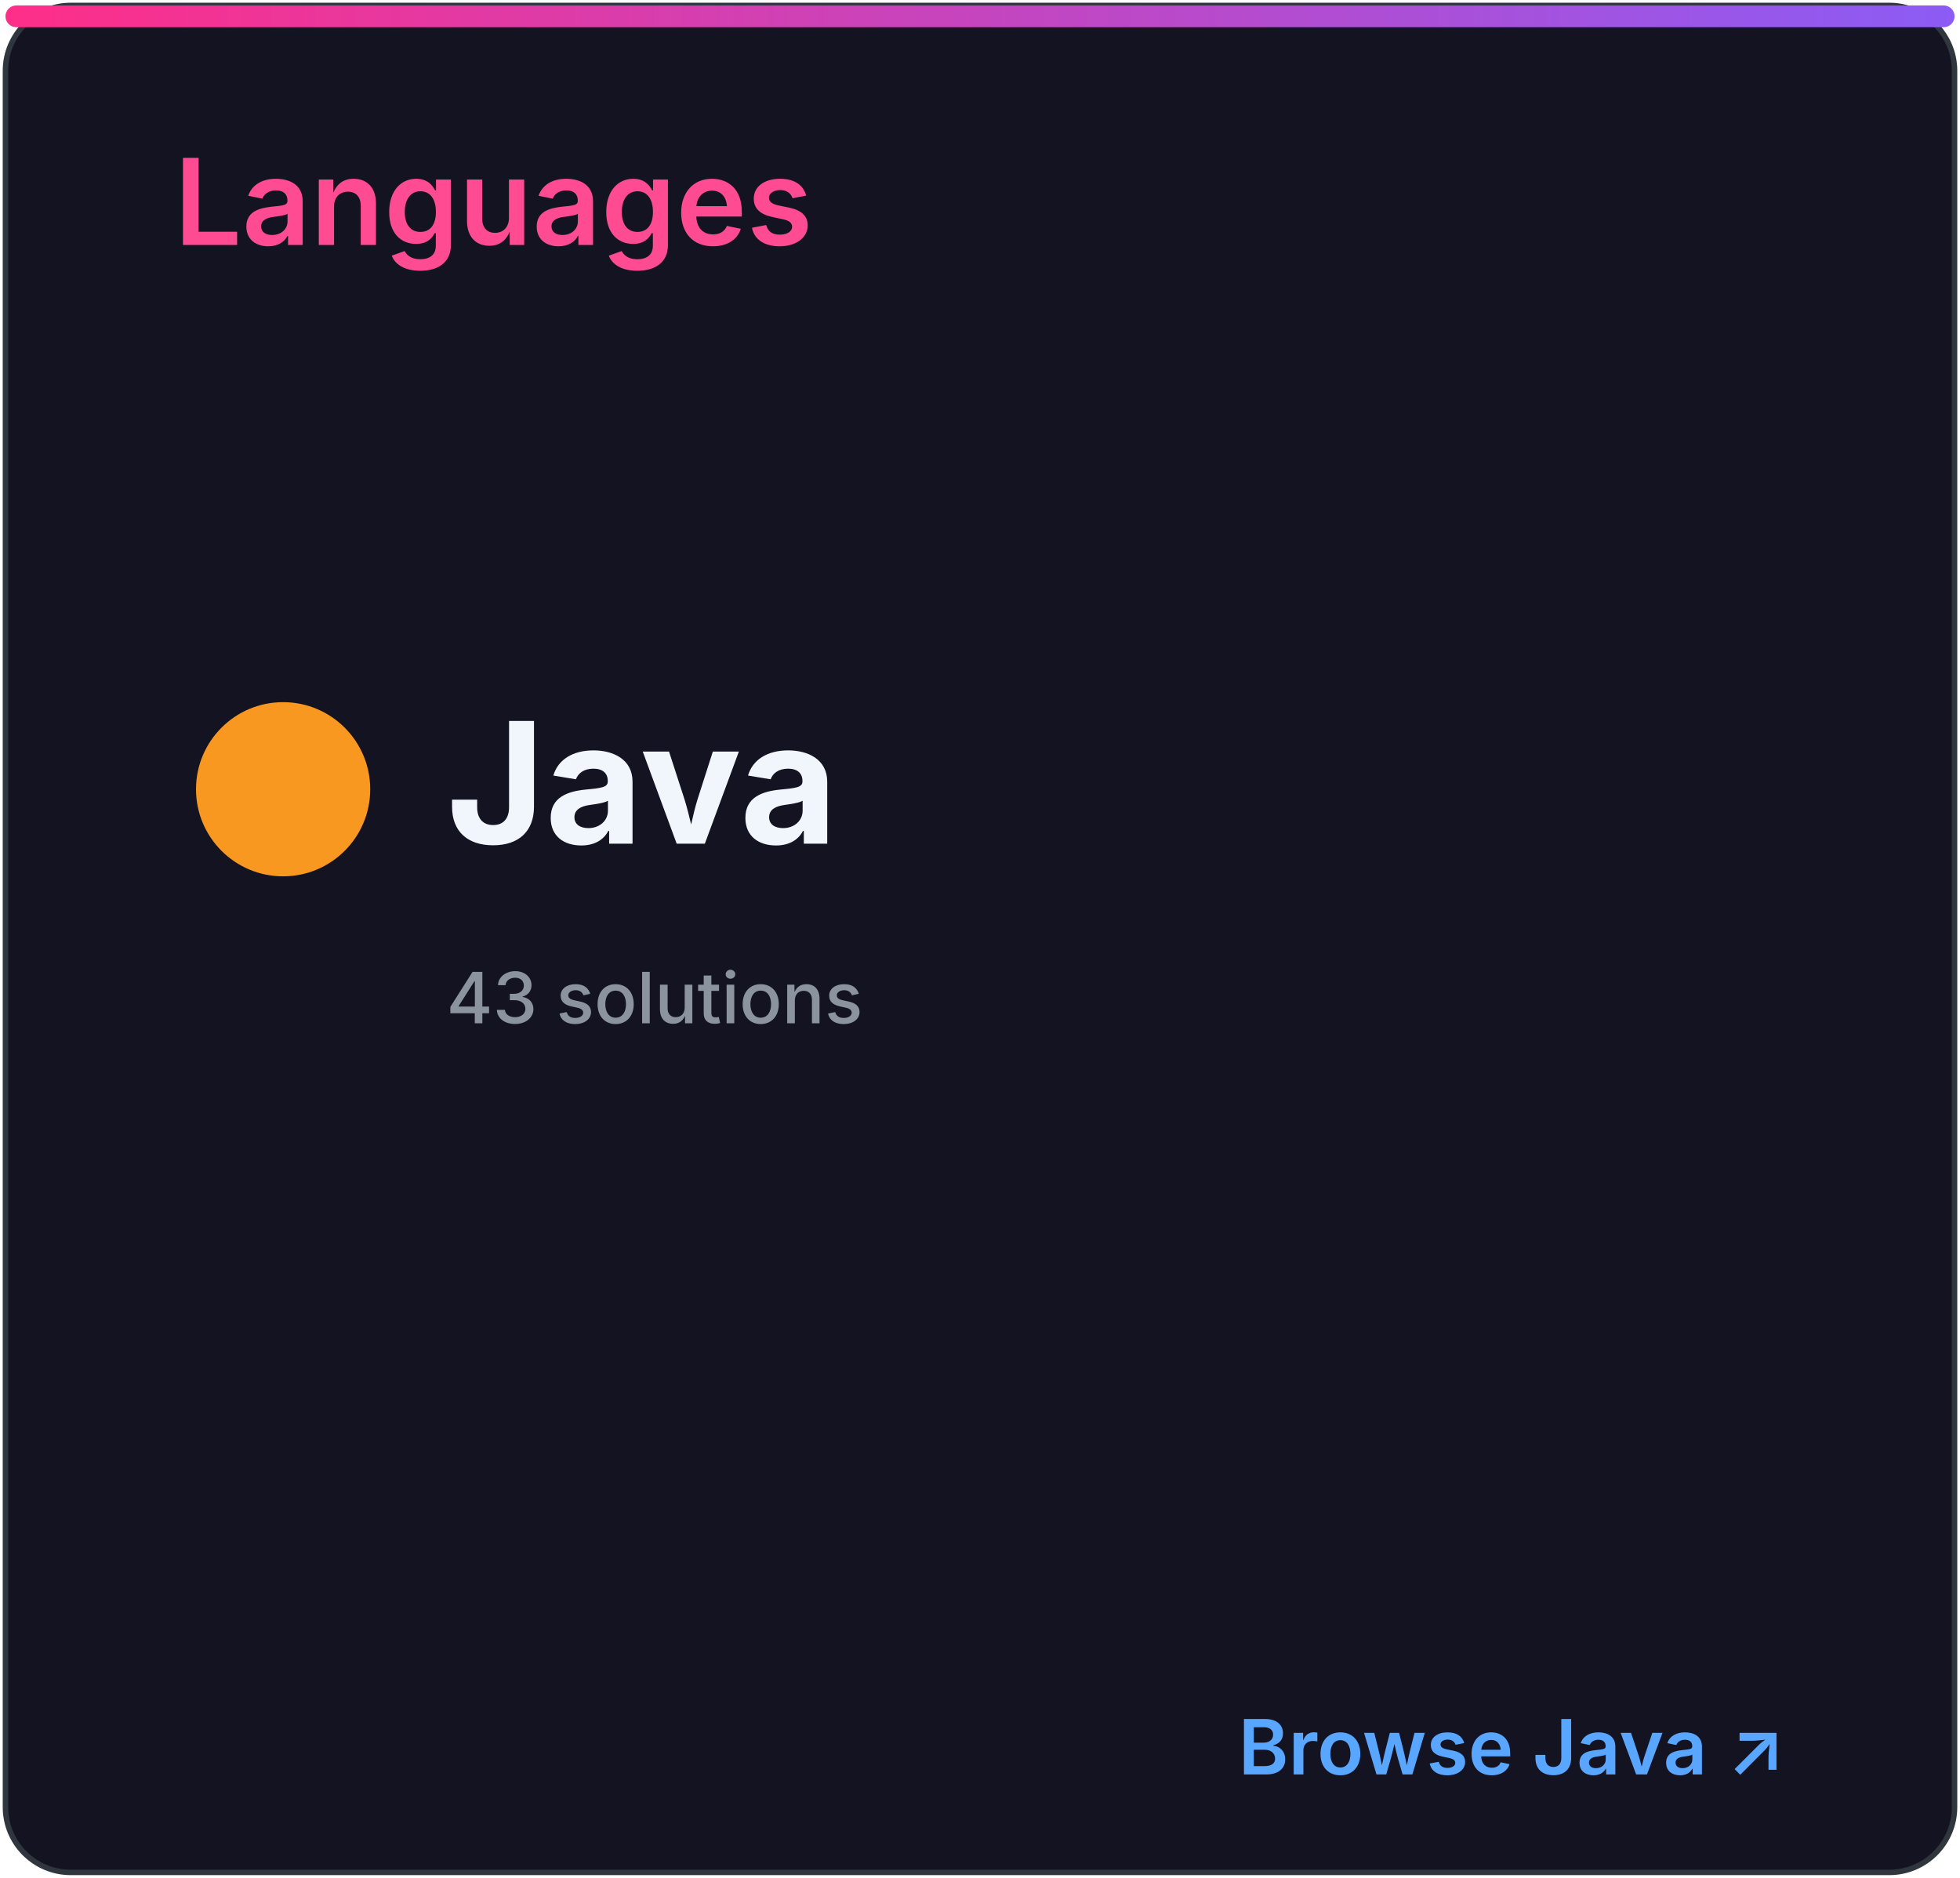
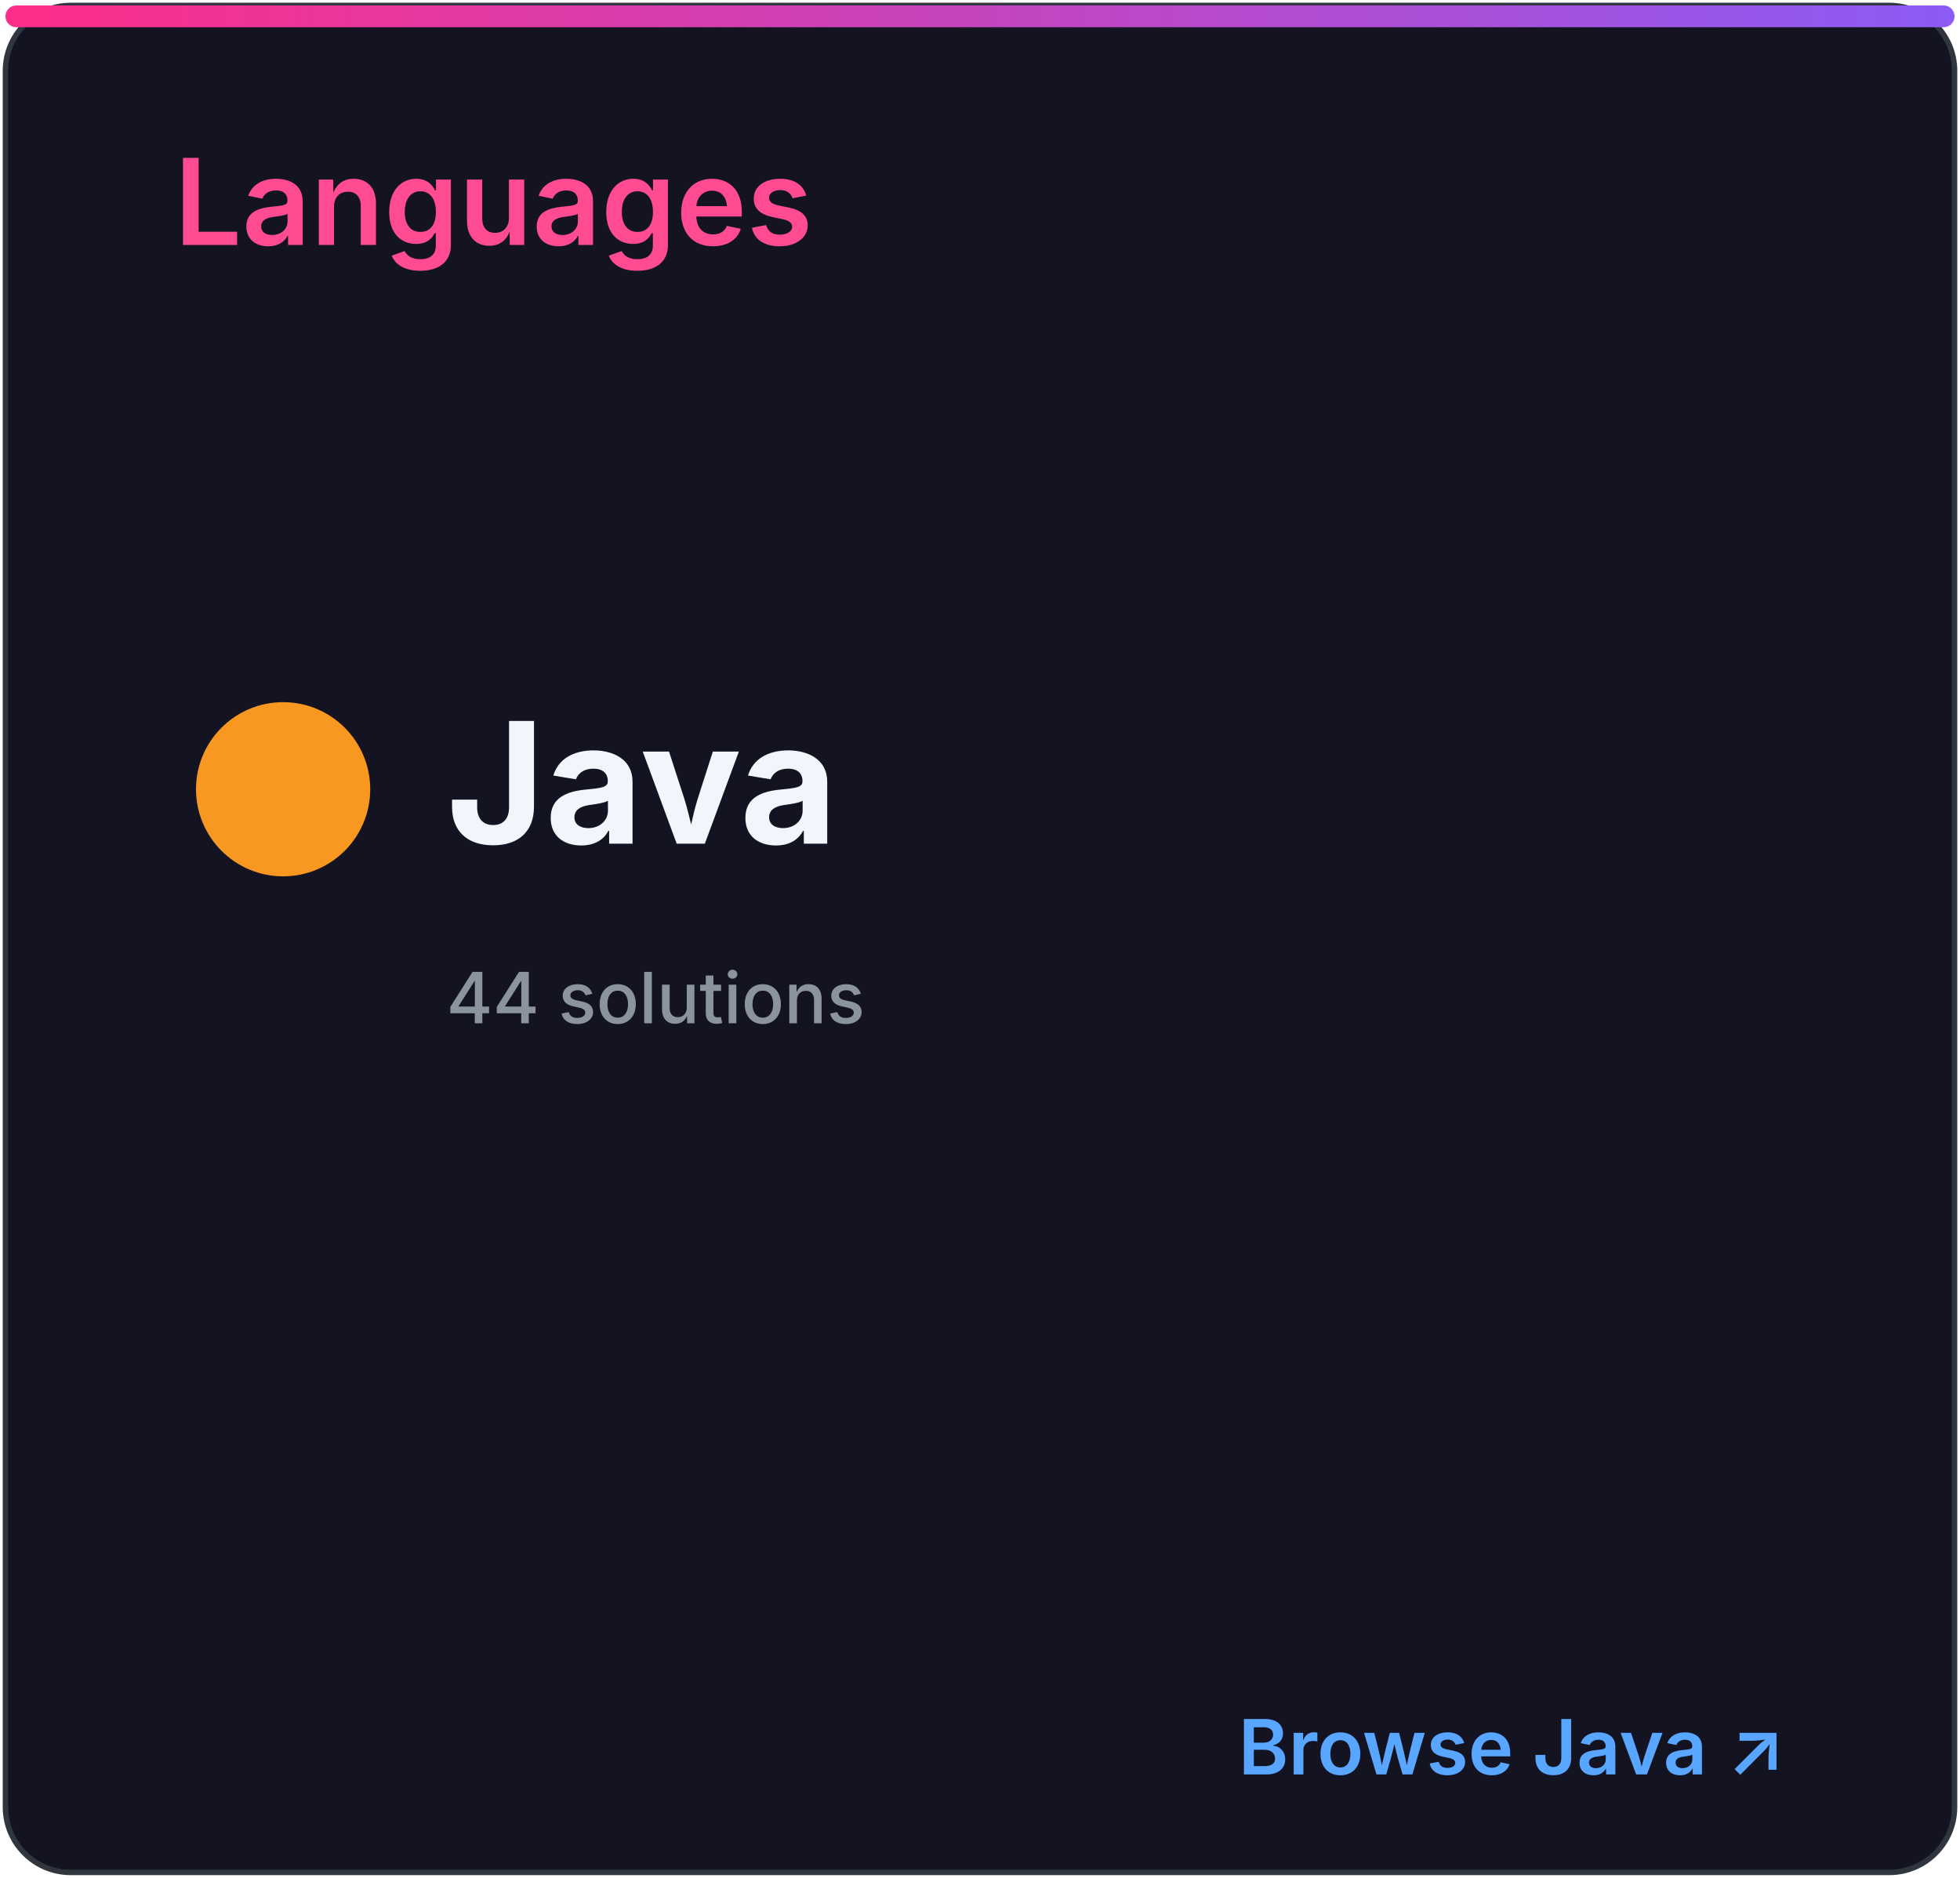
<svg xmlns="http://www.w3.org/2000/svg" width="360" height="345" viewBox="0 0 360 345" role="img" aria-labelledby="title desc">
  <defs>
    <linearGradient id="accent" x1="0" x2="1">
      <stop stop-color="#ff2e88" />
      <stop offset="1" stop-color="#8b5cf6" />
    </linearGradient>
    <clipPath id="bar">
      <rect x="32" y="82" width="296" height="8" rx="4" />
    </clipPath>
    <style>
.heading{font:600 22px -apple-system,BlinkMacSystemFont,'Segoe UI',sans-serif;fill:#ff4b91}
.eyebrow{font:600 10px -apple-system,BlinkMacSystemFont,'Segoe UI',sans-serif;letter-spacing:1.2px;fill:#8b949e}
.total{font:700 52px -apple-system,BlinkMacSystemFont,'Segoe UI',sans-serif;fill:#f0f6fc}
.metric{font:600 15px -apple-system,BlinkMacSystemFont,'Segoe UI',sans-serif;fill:#f0f6fc}
.count{font:700 16px -apple-system,BlinkMacSystemFont,'Segoe UI',sans-serif;fill:#f0f6fc}
.muted{font:500 13px -apple-system,BlinkMacSystemFont,'Segoe UI',sans-serif;fill:#8b949e}
.language{font:700 31px -apple-system,BlinkMacSystemFont,'Segoe UI',sans-serif;fill:#f0f6fc}
.link{font:600 14px -apple-system,BlinkMacSystemFont,'Segoe UI',sans-serif;fill:#58a6ff}
</style>
  </defs>
  <rect x="1" y="1" width="358" height="343" rx="12" fill="#141321" stroke="#30363d" />
  <rect x="1" y="1" width="358" height="4" rx="2" fill="url(#accent)" />
  <text x="32" y="45" class="heading">Languages</text>
  <circle cx="52" cy="145" r="16" fill="#f89820" />
  <text x="82" y="155" class="language">Java</text>
-   <text x="82" y="188" class="muted">43 solutions</text>
+   <text x="82" y="188" class="muted">44 solutions</text>
  <text x="328" y="326" class="link" text-anchor="end">Browse Java ↗</text>
</svg>
